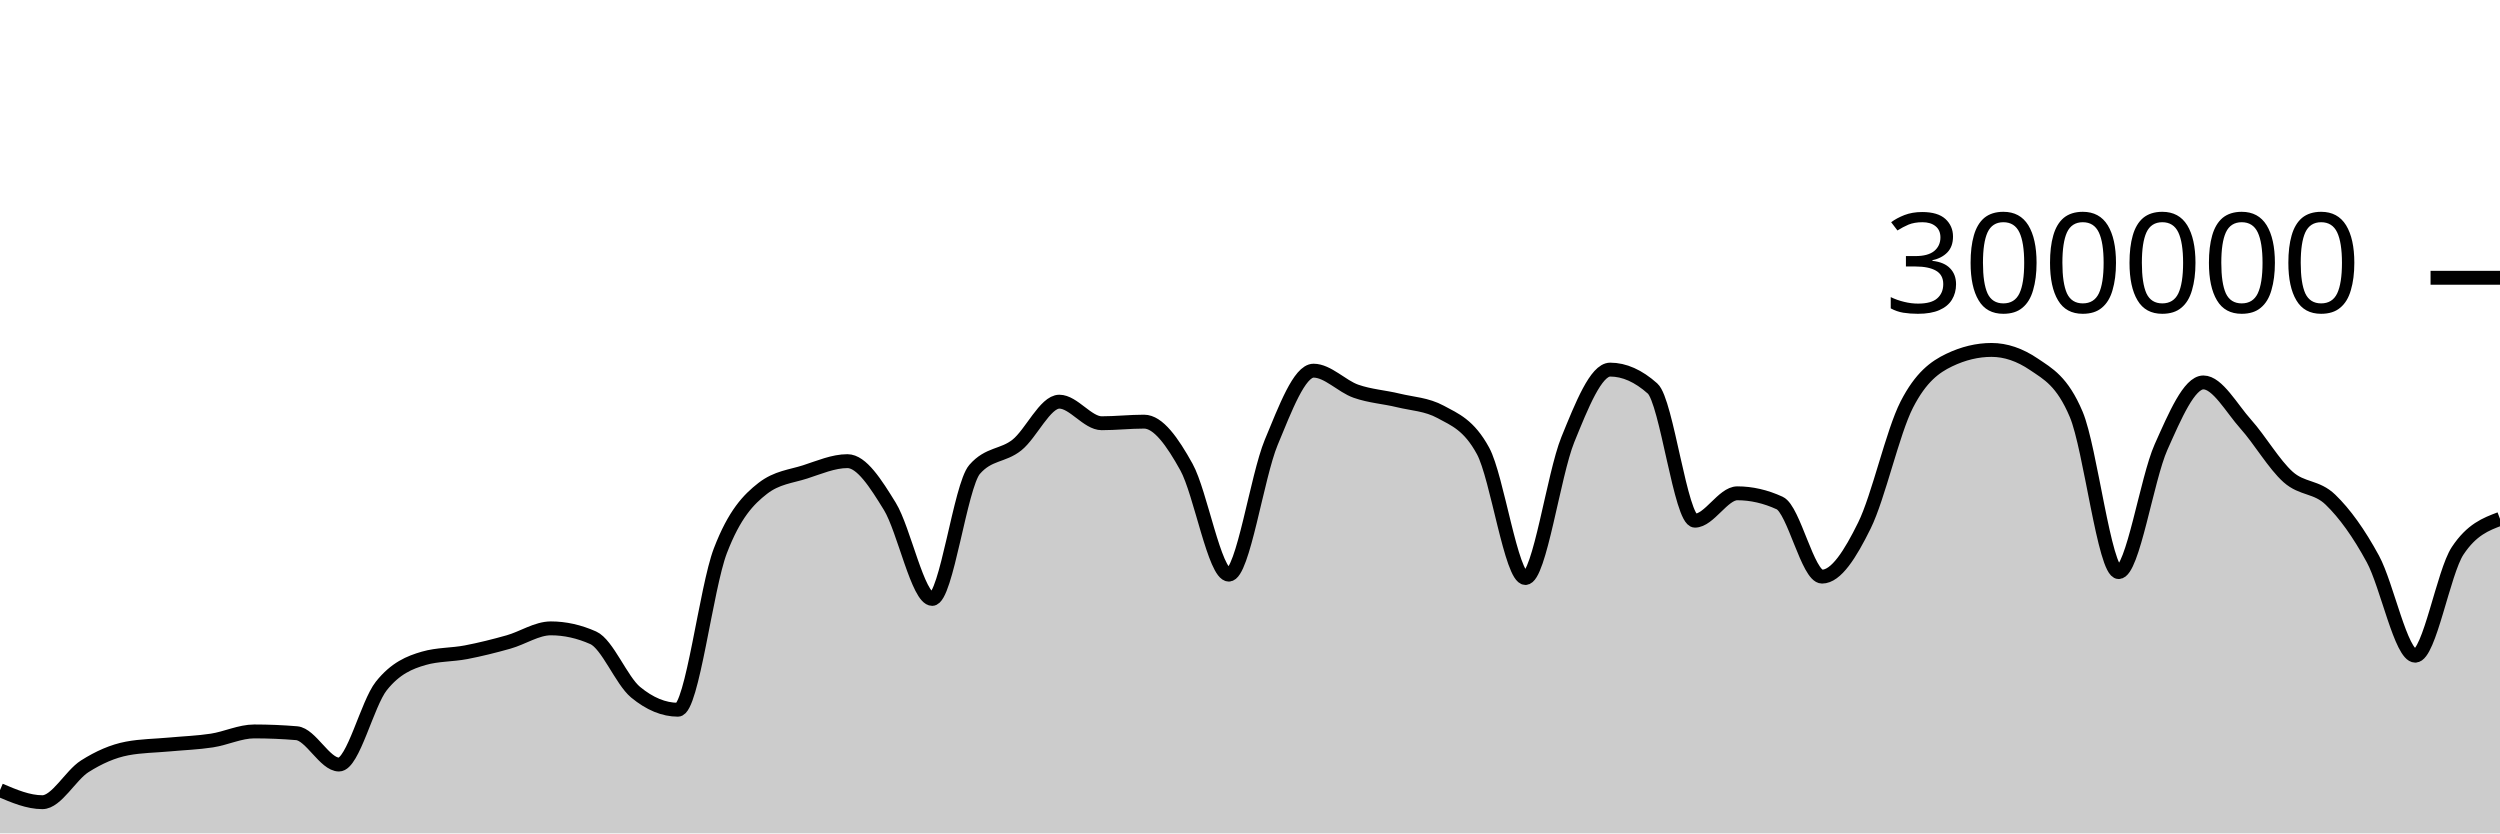
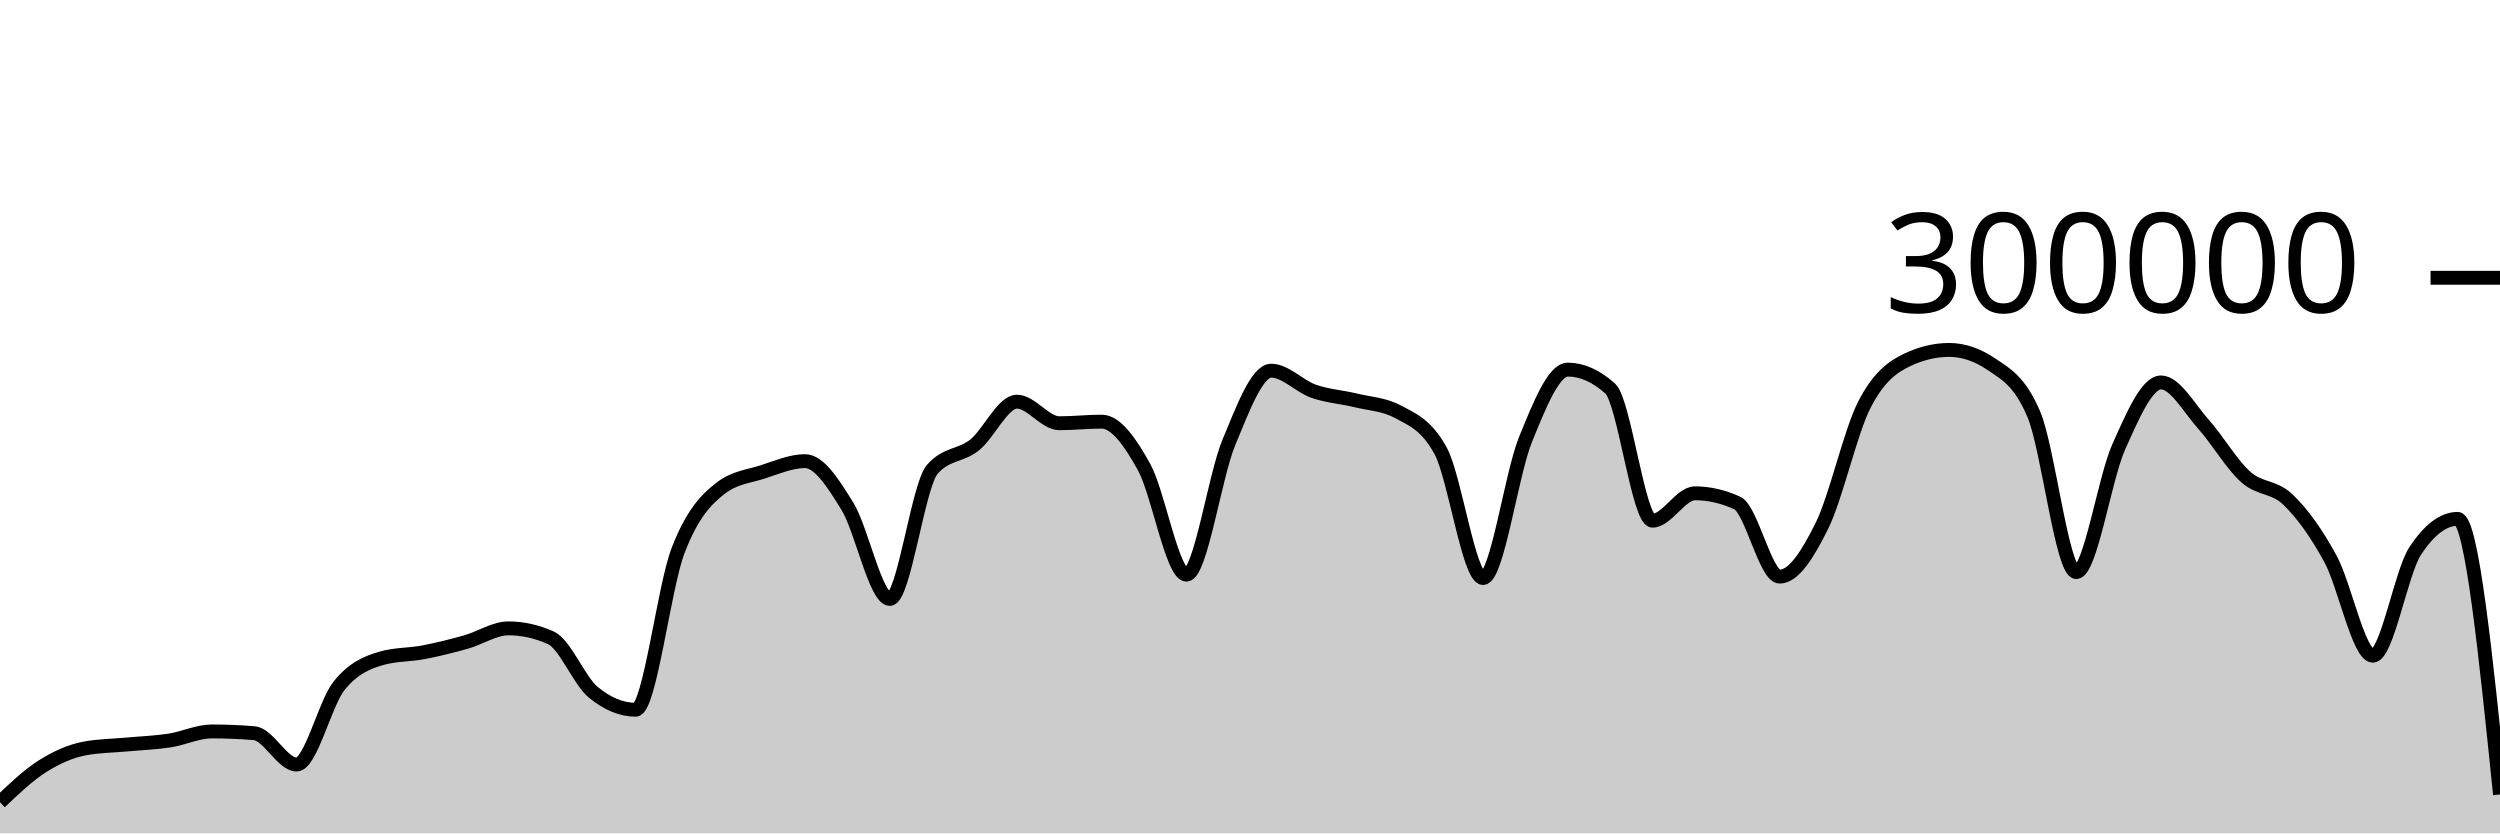
<svg xmlns="http://www.w3.org/2000/svg" viewBox="0 0 180 60">
  <g transform="translate(0,20)">
-     <path class="area" fill="rgba(0, 0, 0, 0.2)" d="M0,36.892C1.017,37.325,2.034,37.758,3.051,37.758C4.068,37.758,5.085,35.818,6.102,35.174C7.119,34.529,8.136,34.081,9.153,33.89C10.169,33.698,11.186,33.697,12.203,33.602C13.22,33.507,14.237,33.474,15.254,33.318C16.271,33.162,17.288,32.663,18.305,32.663C19.322,32.663,20.339,32.705,21.356,32.79C22.373,32.874,23.39,35.047,24.407,35.047C25.424,35.047,26.441,30.659,27.458,29.384C28.475,28.11,29.492,27.693,30.508,27.4C31.525,27.107,32.542,27.156,33.559,26.961C34.576,26.765,35.593,26.511,36.61,26.224C37.627,25.938,38.644,25.242,39.661,25.242C40.678,25.242,41.695,25.469,42.712,25.921C43.729,26.374,44.746,28.998,45.763,29.839C46.78,30.679,47.797,31.1,48.814,31.1C49.831,31.1,50.847,22.316,51.864,19.661C52.881,17.005,53.898,15.959,54.915,15.166C55.932,14.374,56.949,14.305,57.966,13.978C58.983,13.65,60,13.202,61.017,13.202C62.034,13.202,63.051,14.805,64.068,16.458C65.085,18.112,66.102,23.122,67.119,23.122C68.136,23.122,69.153,14.973,70.169,13.8C71.186,12.626,72.203,12.853,73.22,12.04C74.237,11.226,75.254,8.92,76.271,8.92C77.288,8.92,78.305,10.473,79.322,10.473C80.339,10.473,81.356,10.358,82.373,10.358C83.39,10.358,84.407,11.791,85.424,13.627C86.441,15.463,87.458,21.374,88.475,21.374C89.492,21.374,90.508,14.305,91.525,11.858C92.542,9.41,93.559,6.688,94.576,6.688C95.593,6.688,96.61,7.811,97.627,8.168C98.644,8.525,99.661,8.582,100.678,8.83C101.695,9.078,102.712,9.106,103.729,9.657C104.746,10.209,105.763,10.594,106.78,12.466C107.797,14.339,108.814,21.618,109.831,21.618C110.847,21.618,111.864,14.16,112.881,11.659C113.898,9.158,114.915,6.612,115.932,6.612C116.949,6.612,117.966,7.065,118.983,7.972C120,8.878,121.017,17.489,122.034,17.489C123.051,17.489,124.068,15.518,125.085,15.518C126.102,15.518,127.119,15.751,128.136,16.218C129.153,16.685,130.169,21.517,131.186,21.517C132.203,21.517,133.22,19.902,134.237,17.838C135.254,15.774,136.271,11.117,137.288,9.132C138.305,7.147,139.322,6.416,140.339,5.928C141.356,5.439,142.373,5.195,143.39,5.195C144.407,5.195,145.424,5.54,146.441,6.23C147.458,6.921,148.475,7.435,149.492,9.843C150.508,12.251,151.525,21.191,152.542,21.191C153.559,21.191,154.576,14.468,155.593,12.192C156.61,9.916,157.627,7.535,158.644,7.535C159.661,7.535,160.678,9.403,161.695,10.538C162.712,11.673,163.729,13.437,164.746,14.344C165.763,15.251,166.78,14.997,167.797,15.981C168.814,16.964,169.831,18.372,170.847,20.244C171.864,22.116,172.881,27.21,173.898,27.21C174.915,27.21,175.932,21.193,176.949,19.66C177.966,18.126,178.983,17.742,180,17.359L180,40C178.983,40,177.966,40,176.949,40C175.932,40,174.915,40,173.898,40C172.881,40,171.864,40,170.847,40C169.831,40,168.814,40,167.797,40C166.78,40,165.763,40,164.746,40C163.729,40,162.712,40,161.695,40C160.678,40,159.661,40,158.644,40C157.627,40,156.61,40,155.593,40C154.576,40,153.559,40,152.542,40C151.525,40,150.508,40,149.492,40C148.475,40,147.458,40,146.441,40C145.424,40,144.407,40,143.39,40C142.373,40,141.356,40,140.339,40C139.322,40,138.305,40,137.288,40C136.271,40,135.254,40,134.237,40C133.22,40,132.203,40,131.186,40C130.169,40,129.153,40,128.136,40C127.119,40,126.102,40,125.085,40C124.068,40,123.051,40,122.034,40C121.017,40,120,40,118.983,40C117.966,40,116.949,40,115.932,40C114.915,40,113.898,40,112.881,40C111.864,40,110.847,40,109.831,40C108.814,40,107.797,40,106.78,40C105.763,40,104.746,40,103.729,40C102.712,40,101.695,40,100.678,40C99.661,40,98.644,40,97.627,40C96.61,40,95.593,40,94.576,40C93.559,40,92.542,40,91.525,40C90.508,40,89.492,40,88.475,40C87.458,40,86.441,40,85.424,40C84.407,40,83.39,40,82.373,40C81.356,40,80.339,40,79.322,40C78.305,40,77.288,40,76.271,40C75.254,40,74.237,40,73.22,40C72.203,40,71.186,40,70.169,40C69.153,40,68.136,40,67.119,40C66.102,40,65.085,40,64.068,40C63.051,40,62.034,40,61.017,40C60,40,58.983,40,57.966,40C56.949,40,55.932,40,54.915,40C53.898,40,52.881,40,51.864,40C50.847,40,49.831,40,48.814,40C47.797,40,46.78,40,45.763,40C44.746,40,43.729,40,42.712,40C41.695,40,40.678,40,39.661,40C38.644,40,37.627,40,36.61,40C35.593,40,34.576,40,33.559,40C32.542,40,31.525,40,30.508,40C29.492,40,28.475,40,27.458,40C26.441,40,25.424,40,24.407,40C23.39,40,22.373,40,21.356,40C20.339,40,19.322,40,18.305,40C17.288,40,16.271,40,15.254,40C14.237,40,13.22,40,12.203,40C11.186,40,10.169,40,9.153,40C8.136,40,7.119,40,6.102,40C5.085,40,4.068,40,3.051,40C2.034,40,1.017,40,0,40Z" />
-     <path class="line" stroke="black" fill="none" d="M0,36.892C1.017,37.325,2.034,37.758,3.051,37.758C4.068,37.758,5.085,35.818,6.102,35.174C7.119,34.529,8.136,34.081,9.153,33.89C10.169,33.698,11.186,33.697,12.203,33.602C13.22,33.507,14.237,33.474,15.254,33.318C16.271,33.162,17.288,32.663,18.305,32.663C19.322,32.663,20.339,32.705,21.356,32.79C22.373,32.874,23.39,35.047,24.407,35.047C25.424,35.047,26.441,30.659,27.458,29.384C28.475,28.11,29.492,27.693,30.508,27.4C31.525,27.107,32.542,27.156,33.559,26.961C34.576,26.765,35.593,26.511,36.61,26.224C37.627,25.938,38.644,25.242,39.661,25.242C40.678,25.242,41.695,25.469,42.712,25.921C43.729,26.374,44.746,28.998,45.763,29.839C46.78,30.679,47.797,31.1,48.814,31.1C49.831,31.1,50.847,22.316,51.864,19.661C52.881,17.005,53.898,15.959,54.915,15.166C55.932,14.374,56.949,14.305,57.966,13.978C58.983,13.65,60,13.202,61.017,13.202C62.034,13.202,63.051,14.805,64.068,16.458C65.085,18.112,66.102,23.122,67.119,23.122C68.136,23.122,69.153,14.973,70.169,13.8C71.186,12.626,72.203,12.853,73.22,12.04C74.237,11.226,75.254,8.92,76.271,8.92C77.288,8.92,78.305,10.473,79.322,10.473C80.339,10.473,81.356,10.358,82.373,10.358C83.39,10.358,84.407,11.791,85.424,13.627C86.441,15.463,87.458,21.374,88.475,21.374C89.492,21.374,90.508,14.305,91.525,11.858C92.542,9.41,93.559,6.688,94.576,6.688C95.593,6.688,96.61,7.811,97.627,8.168C98.644,8.525,99.661,8.582,100.678,8.83C101.695,9.078,102.712,9.106,103.729,9.657C104.746,10.209,105.763,10.594,106.78,12.466C107.797,14.339,108.814,21.618,109.831,21.618C110.847,21.618,111.864,14.16,112.881,11.659C113.898,9.158,114.915,6.612,115.932,6.612C116.949,6.612,117.966,7.065,118.983,7.972C120,8.878,121.017,17.489,122.034,17.489C123.051,17.489,124.068,15.518,125.085,15.518C126.102,15.518,127.119,15.751,128.136,16.218C129.153,16.685,130.169,21.517,131.186,21.517C132.203,21.517,133.22,19.902,134.237,17.838C135.254,15.774,136.271,11.117,137.288,9.132C138.305,7.147,139.322,6.416,140.339,5.928C141.356,5.439,142.373,5.195,143.39,5.195C144.407,5.195,145.424,5.54,146.441,6.23C147.458,6.921,148.475,7.435,149.492,9.843C150.508,12.251,151.525,21.191,152.542,21.191C153.559,21.191,154.576,14.468,155.593,12.192C156.61,9.916,157.627,7.535,158.644,7.535C159.661,7.535,160.678,9.403,161.695,10.538C162.712,11.673,163.729,13.437,164.746,14.344C165.763,15.251,166.78,14.997,167.797,15.981C168.814,16.964,169.831,18.372,170.847,20.244C171.864,22.116,172.881,27.21,173.898,27.21C174.915,27.21,175.932,21.193,176.949,19.66C177.966,18.126,178.983,17.742,180,17.359" />
+     <path class="area" fill="rgba(0, 0, 0, 0.2)" d="M0,37.758C1.017,36.788,2.034,35.819,3.051,35.174C4.068,34.529,5.085,34.081,6.102,33.889C7.119,33.698,8.136,33.697,9.153,33.602C10.169,33.507,11.186,33.474,12.203,33.318C13.22,33.162,14.237,32.663,15.254,32.663C16.271,32.663,17.288,32.706,18.305,32.79C19.322,32.874,20.339,35.047,21.356,35.047C22.373,35.047,23.39,30.659,24.407,29.384C25.424,28.11,26.441,27.693,27.458,27.4C28.475,27.107,29.492,27.157,30.508,26.961C31.525,26.765,32.542,26.511,33.559,26.224C34.576,25.938,35.593,25.242,36.61,25.242C37.627,25.242,38.644,25.468,39.661,25.921C40.678,26.374,41.695,28.998,42.712,29.839C43.729,30.679,44.746,31.1,45.763,31.1C46.78,31.1,47.797,22.316,48.814,19.661C49.831,17.005,50.847,15.958,51.864,15.166C52.881,14.374,53.898,14.305,54.915,13.978C55.932,13.65,56.949,13.202,57.966,13.202C58.983,13.202,60,14.805,61.017,16.459C62.034,18.112,63.051,23.122,64.068,23.122C65.085,23.122,66.102,14.973,67.119,13.8C68.136,12.626,69.153,12.853,70.169,12.04C71.186,11.226,72.203,8.92,73.22,8.92C74.237,8.92,75.254,10.473,76.271,10.473C77.288,10.473,78.305,10.358,79.322,10.358C80.339,10.358,81.356,11.791,82.373,13.627C83.39,15.463,84.407,21.374,85.424,21.374C86.441,21.374,87.458,14.306,88.475,11.858C89.492,9.41,90.508,6.688,91.525,6.688C92.542,6.688,93.559,7.811,94.576,8.168C95.593,8.525,96.61,8.581,97.627,8.83C98.644,9.078,99.661,9.106,100.678,9.657C101.695,10.209,102.712,10.594,103.729,12.466C104.746,14.339,105.763,21.618,106.78,21.618C107.797,21.618,108.814,14.16,109.831,11.659C110.847,9.158,111.864,6.612,112.881,6.612C113.898,6.612,114.915,7.065,115.932,7.972C116.949,8.878,117.966,17.489,118.983,17.489C120,17.489,121.017,15.518,122.034,15.518C123.051,15.518,124.068,15.751,125.085,16.218C126.102,16.685,127.119,21.517,128.136,21.517C129.153,21.517,130.169,19.902,131.186,17.838C132.203,15.774,133.22,11.118,134.237,9.133C135.254,7.147,136.271,6.416,137.288,5.928C138.305,5.439,139.322,5.195,140.339,5.195C141.356,5.195,142.373,5.54,143.39,6.23C144.407,6.92,145.424,7.434,146.441,9.843C147.458,12.251,148.475,21.191,149.492,21.191C150.508,21.191,151.525,14.468,152.542,12.192C153.559,9.916,154.576,7.535,155.593,7.535C156.61,7.535,157.627,9.403,158.644,10.538C159.661,11.673,160.678,13.437,161.695,14.344C162.712,15.251,163.729,14.997,164.746,15.981C165.763,16.964,166.78,18.372,167.797,20.244C168.814,22.116,169.831,27.21,170.847,27.21C171.864,27.21,172.881,21.193,173.898,19.659C174.915,18.126,175.932,17.359,176.949,17.359C177.966,17.359,178.983,27.28,180,37.202L180,40C178.983,40,177.966,40,176.949,40C175.932,40,174.915,40,173.898,40C172.881,40,171.864,40,170.847,40C169.831,40,168.814,40,167.797,40C166.78,40,165.763,40,164.746,40C163.729,40,162.712,40,161.695,40C160.678,40,159.661,40,158.644,40C157.627,40,156.61,40,155.593,40C154.576,40,153.559,40,152.542,40C151.525,40,150.508,40,149.492,40C148.475,40,147.458,40,146.441,40C145.424,40,144.407,40,143.39,40C142.373,40,141.356,40,140.339,40C139.322,40,138.305,40,137.288,40C136.271,40,135.254,40,134.237,40C133.22,40,132.203,40,131.186,40C130.169,40,129.153,40,128.136,40C127.119,40,126.102,40,125.085,40C124.068,40,123.051,40,122.034,40C121.017,40,120,40,118.983,40C117.966,40,116.949,40,115.932,40C114.915,40,113.898,40,112.881,40C111.864,40,110.847,40,109.831,40C108.814,40,107.797,40,106.78,40C105.763,40,104.746,40,103.729,40C102.712,40,101.695,40,100.678,40C99.661,40,98.644,40,97.627,40C96.61,40,95.593,40,94.576,40C93.559,40,92.542,40,91.525,40C90.508,40,89.492,40,88.475,40C87.458,40,86.441,40,85.424,40C84.407,40,83.39,40,82.373,40C81.356,40,80.339,40,79.322,40C78.305,40,77.288,40,76.271,40C75.254,40,74.237,40,73.22,40C72.203,40,71.186,40,70.169,40C69.153,40,68.136,40,67.119,40C66.102,40,65.085,40,64.068,40C63.051,40,62.034,40,61.017,40C60,40,58.983,40,57.966,40C56.949,40,55.932,40,54.915,40C53.898,40,52.881,40,51.864,40C50.847,40,49.831,40,48.814,40C47.797,40,46.78,40,45.763,40C44.746,40,43.729,40,42.712,40C41.695,40,40.678,40,39.661,40C38.644,40,37.627,40,36.61,40C35.593,40,34.576,40,33.559,40C32.542,40,31.525,40,30.508,40C29.492,40,28.475,40,27.458,40C26.441,40,25.424,40,24.407,40C23.39,40,22.373,40,21.356,40C20.339,40,19.322,40,18.305,40C17.288,40,16.271,40,15.254,40C14.237,40,13.22,40,12.203,40C11.186,40,10.169,40,9.153,40C8.136,40,7.119,40,6.102,40C5.085,40,4.068,40,3.051,40C2.034,40,1.017,40,0,40Z" />
+     <path class="line" stroke="black" fill="none" d="M0,37.758C1.017,36.788,2.034,35.819,3.051,35.174C4.068,34.529,5.085,34.081,6.102,33.889C7.119,33.698,8.136,33.697,9.153,33.602C10.169,33.507,11.186,33.474,12.203,33.318C13.22,33.162,14.237,32.663,15.254,32.663C16.271,32.663,17.288,32.706,18.305,32.79C19.322,32.874,20.339,35.047,21.356,35.047C22.373,35.047,23.39,30.659,24.407,29.384C25.424,28.11,26.441,27.693,27.458,27.4C28.475,27.107,29.492,27.157,30.508,26.961C31.525,26.765,32.542,26.511,33.559,26.224C34.576,25.938,35.593,25.242,36.61,25.242C37.627,25.242,38.644,25.468,39.661,25.921C40.678,26.374,41.695,28.998,42.712,29.839C43.729,30.679,44.746,31.1,45.763,31.1C46.78,31.1,47.797,22.316,48.814,19.661C49.831,17.005,50.847,15.958,51.864,15.166C52.881,14.374,53.898,14.305,54.915,13.978C55.932,13.65,56.949,13.202,57.966,13.202C58.983,13.202,60,14.805,61.017,16.459C62.034,18.112,63.051,23.122,64.068,23.122C65.085,23.122,66.102,14.973,67.119,13.8C68.136,12.626,69.153,12.853,70.169,12.04C71.186,11.226,72.203,8.92,73.22,8.92C74.237,8.92,75.254,10.473,76.271,10.473C77.288,10.473,78.305,10.358,79.322,10.358C80.339,10.358,81.356,11.791,82.373,13.627C83.39,15.463,84.407,21.374,85.424,21.374C86.441,21.374,87.458,14.306,88.475,11.858C89.492,9.41,90.508,6.688,91.525,6.688C92.542,6.688,93.559,7.811,94.576,8.168C95.593,8.525,96.61,8.581,97.627,8.83C98.644,9.078,99.661,9.106,100.678,9.657C101.695,10.209,102.712,10.594,103.729,12.466C104.746,14.339,105.763,21.618,106.78,21.618C107.797,21.618,108.814,14.16,109.831,11.659C110.847,9.158,111.864,6.612,112.881,6.612C113.898,6.612,114.915,7.065,115.932,7.972C116.949,8.878,117.966,17.489,118.983,17.489C120,17.489,121.017,15.518,122.034,15.518C123.051,15.518,124.068,15.751,125.085,16.218C126.102,16.685,127.119,21.517,128.136,21.517C129.153,21.517,130.169,19.902,131.186,17.838C132.203,15.774,133.22,11.118,134.237,9.133C135.254,7.147,136.271,6.416,137.288,5.928C138.305,5.439,139.322,5.195,140.339,5.195C141.356,5.195,142.373,5.54,143.39,6.23C144.407,6.92,145.424,7.434,146.441,9.843C147.458,12.251,148.475,21.191,149.492,21.191C150.508,21.191,151.525,14.468,152.542,12.192C153.559,9.916,154.576,7.535,155.593,7.535C156.61,7.535,157.627,9.403,158.644,10.538C159.661,11.673,160.678,13.437,161.695,14.344C162.712,15.251,163.729,14.997,164.746,15.981C165.763,16.964,166.78,18.372,167.797,20.244C168.814,22.116,169.831,27.21,170.847,27.21C171.864,27.21,172.881,21.193,173.898,19.659C174.915,18.126,175.932,17.359,176.949,17.359C177.966,17.359,178.983,27.28,180,37.202" />
    <path class="axis-ceiling" stroke-width="1" stroke="black" fill="none" d="M175,0L180,0" />
    <text class="axis-ceiling-label" font-family="sans-serif" text-anchor="end" font-size="10px" x="170" y="2.5">300000</text>
  </g>
</svg>
